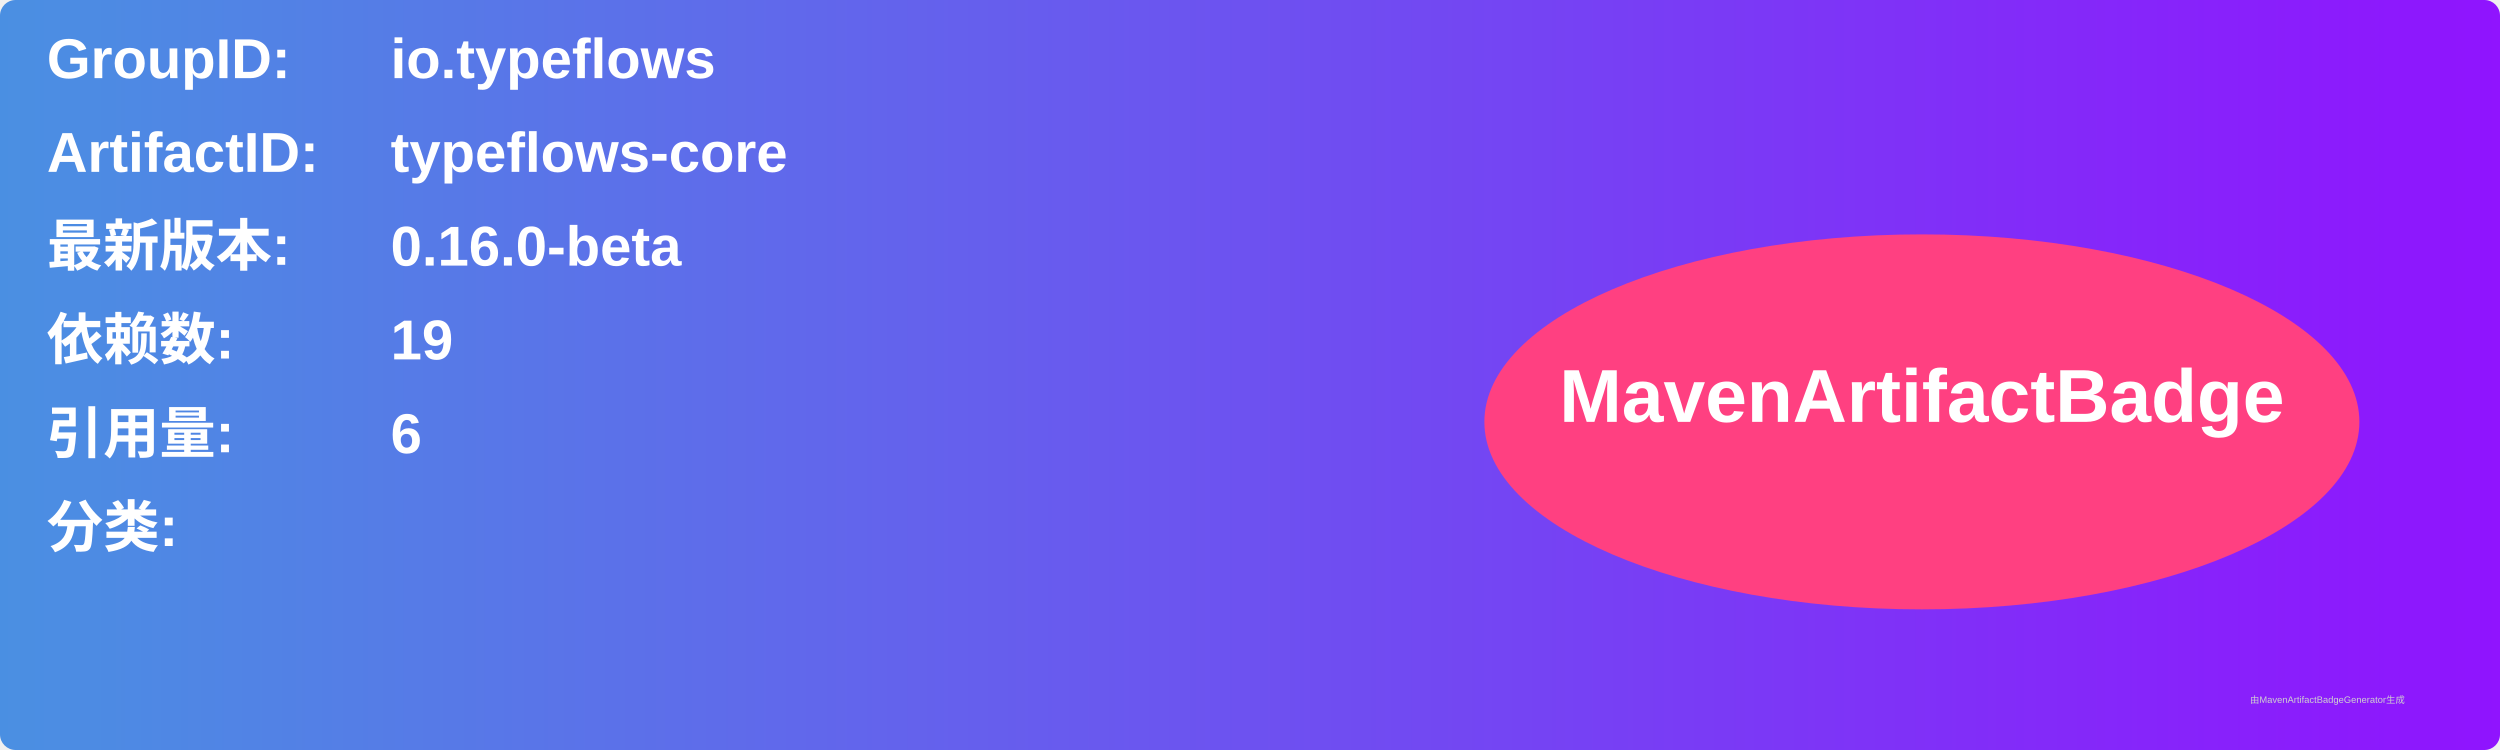
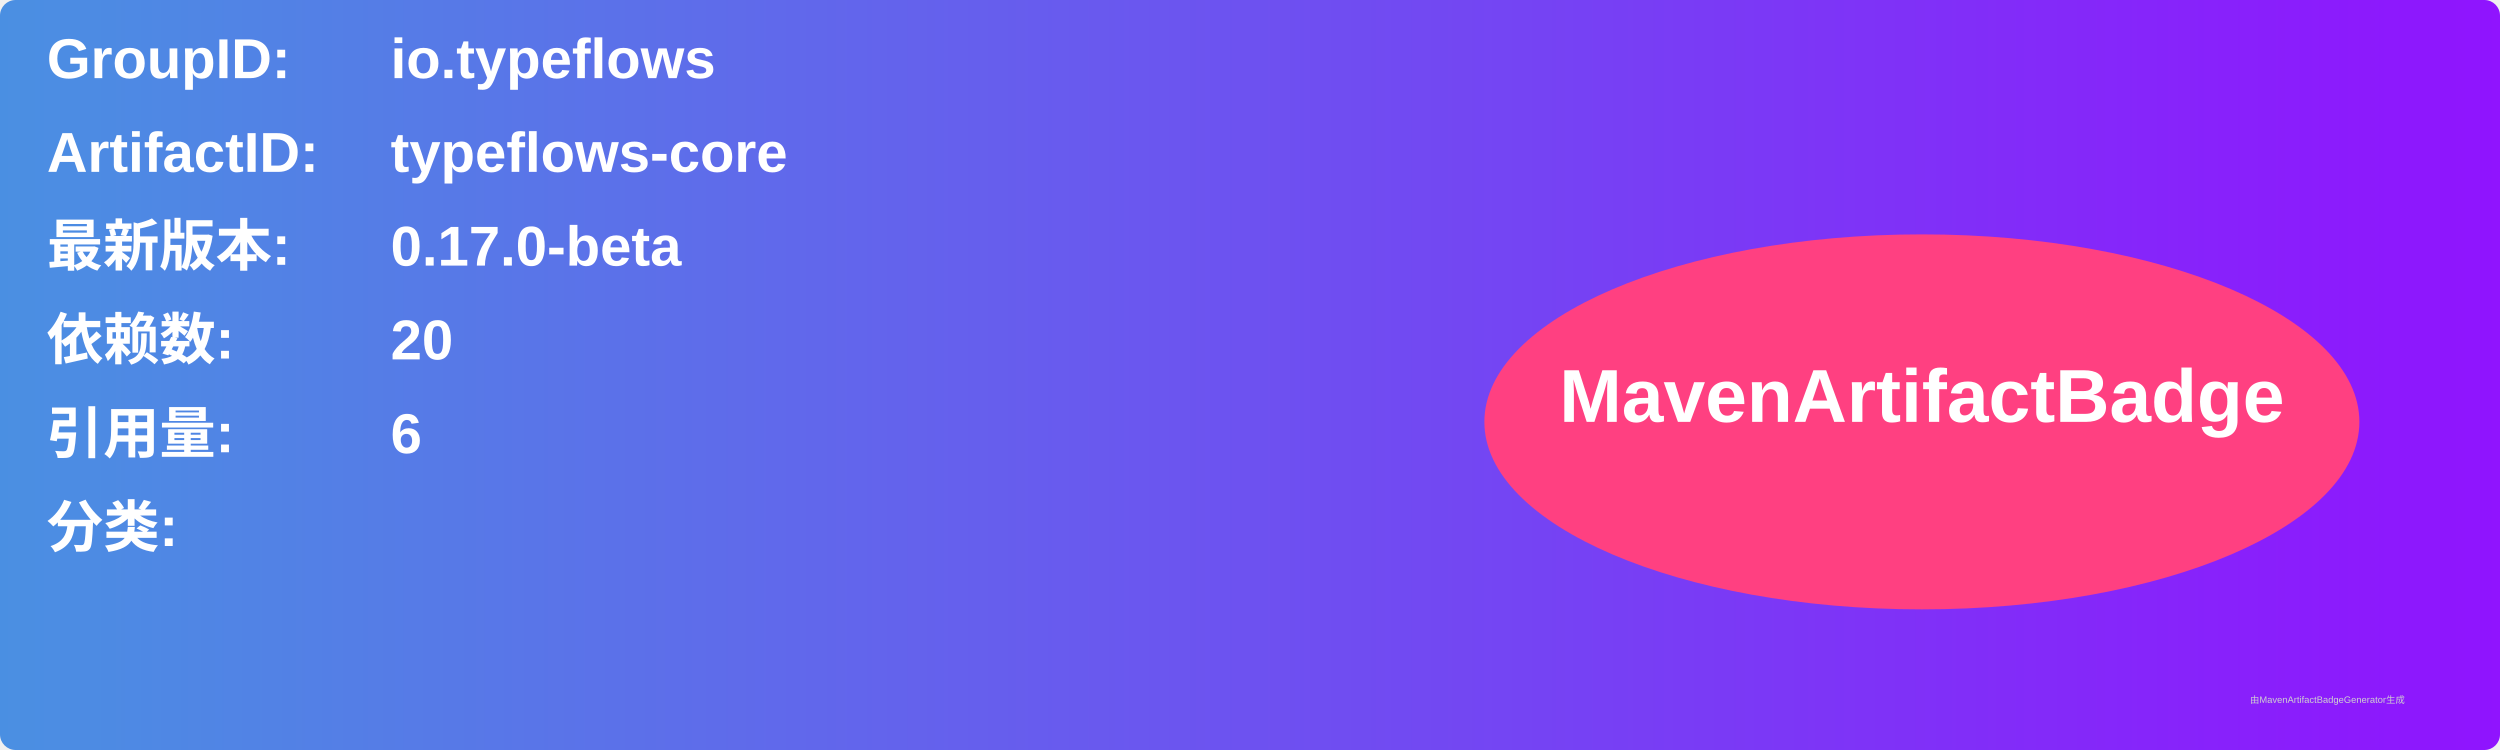
<svg xmlns="http://www.w3.org/2000/svg" width="800" height="240" viewBox="0 0 800 240">
  <linearGradient id="grad" x1="0%" y1="0%" x2="100%" y2="0%">
    <stop offset="0%" stop-color="#4a90e2" />
    <stop offset="100%" stop-color="#9013fe" />
  </linearGradient>
  <rect width="100%" height="100%" rx="5" ry="5" fill="url(#grad)" />
  <g transform="translate(15, 15)">
    <text x="0" y="10" font-family="Arial" font-size="18" fill="white" font-weight="bold" width="260">GroupID:</text>
    <text x="110" y="10" font-family="Arial" font-size="18" fill="white" font-weight="bold" width="460">io.typeflows</text>
    <text x="0" y="40" font-family="Arial" font-size="18" fill="white" font-weight="bold" width="260">ArtifactID:</text>
    <text x="110" y="40" font-family="Arial" font-size="18" fill="white" font-weight="bold" width="460">typeflows-core</text>
    <text x="0" y="70" font-family="Arial" font-size="18" fill="white" font-weight="bold">最新版本:</text>
    <text x="110" y="70" font-family="Arial" font-size="18" fill="white" font-weight="bold">
-       <tspan font-weight="bold">0.16.0-beta</tspan>
+       <tspan font-weight="bold">0.17.0-beta</tspan>
    </text>
    <text x="0" y="100" font-family="Arial" font-size="18" fill="white" font-weight="bold">依赖数: </text>
    <text x="110" y="100" font-family="Arial" font-size="18" fill="white">
-       <tspan font-weight="bold">19</tspan>
+       <tspan font-weight="bold">20</tspan>
    </text>
    <text x="0" y="130" font-family="Arial" font-size="18" fill="white" font-weight="bold">引用量: </text>
    <text x="110" y="130" font-family="Arial" font-size="18" fill="white">
      <tspan font-weight="bold">6</tspan>
    </text>
    <text x="0" y="160" font-family="Arial" font-size="18" fill="white" font-weight="bold">分类:</text>
    <text x="10" y="190" font-family="Arial" font-size="10" fill="white">
      <tspan font-weight="bold" />
    </text>
    <ellipse cx="600" cy="120" rx="140" ry="60" fill="#ff4081" />
    <text x="600" y="120" text-anchor="middle" font-family="Arial" font-size="24" fill="white" font-weight="bold">MavenArtifactBadge</text>
  </g>
  <text x="720" y="225" font-family="Arial" font-size="3" fill="#d0d0d0">由MavenArtifactBadgeGenerator生成</text>
</svg>
